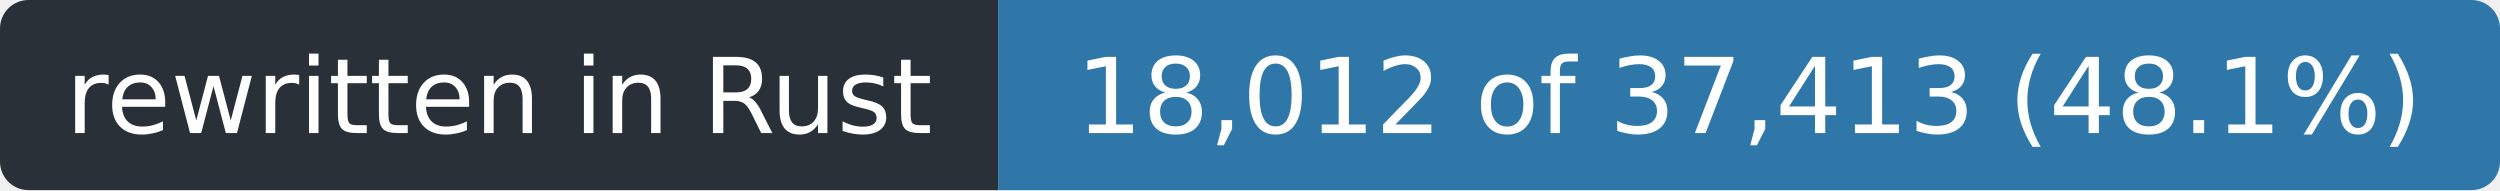
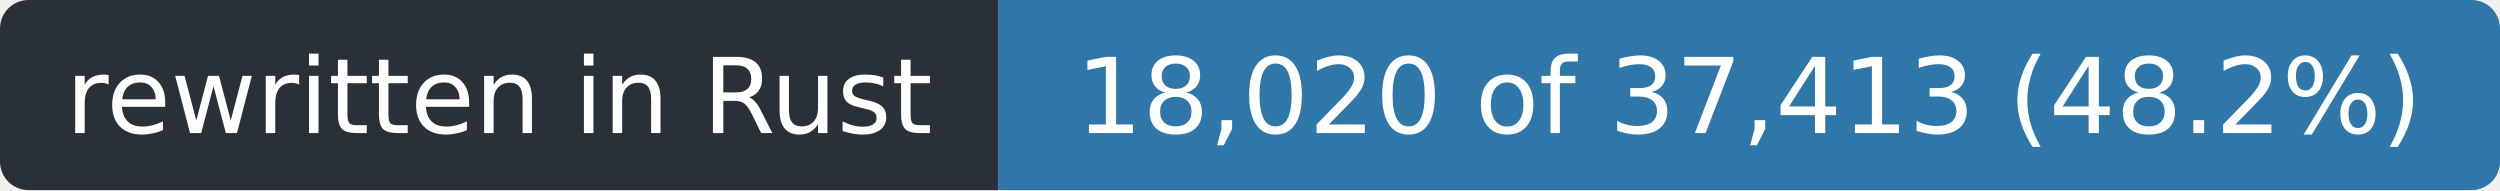
- <svg xmlns="http://www.w3.org/2000/svg" width="263" height="20" role="img" aria-label="rewritten in Rust: 18,012 of 37,413 (48.1%)">
+ <svg xmlns="http://www.w3.org/2000/svg" width="263" height="20" role="img" aria-label="rewritten in Rust: 18,020 of 37,413 (48.2%)">
  <clipPath id="r">
    <rect width="263" height="20" rx="3" />
  </clipPath>
  <g clip-path="url(#r)">
    <rect width="105" height="20" fill="#2a3038" />
    <rect x="105" width="158" height="20" fill="#2f77a8" />
  </g>
  <g fill="#fff" font-family="Verdana,Geneva,DejaVu Sans,sans-serif" font-size="11" text-anchor="middle">
    <text x="52.5" y="14" textLength="93">rewritten in Rust</text>
-     <text x="184.0" y="14" textLength="146">18,012 of 37,413 (48.1%)</text>
+     <text x="184.0" y="14" textLength="146">18,020 of 37,413 (48.2%)</text>
  </g>
</svg>
